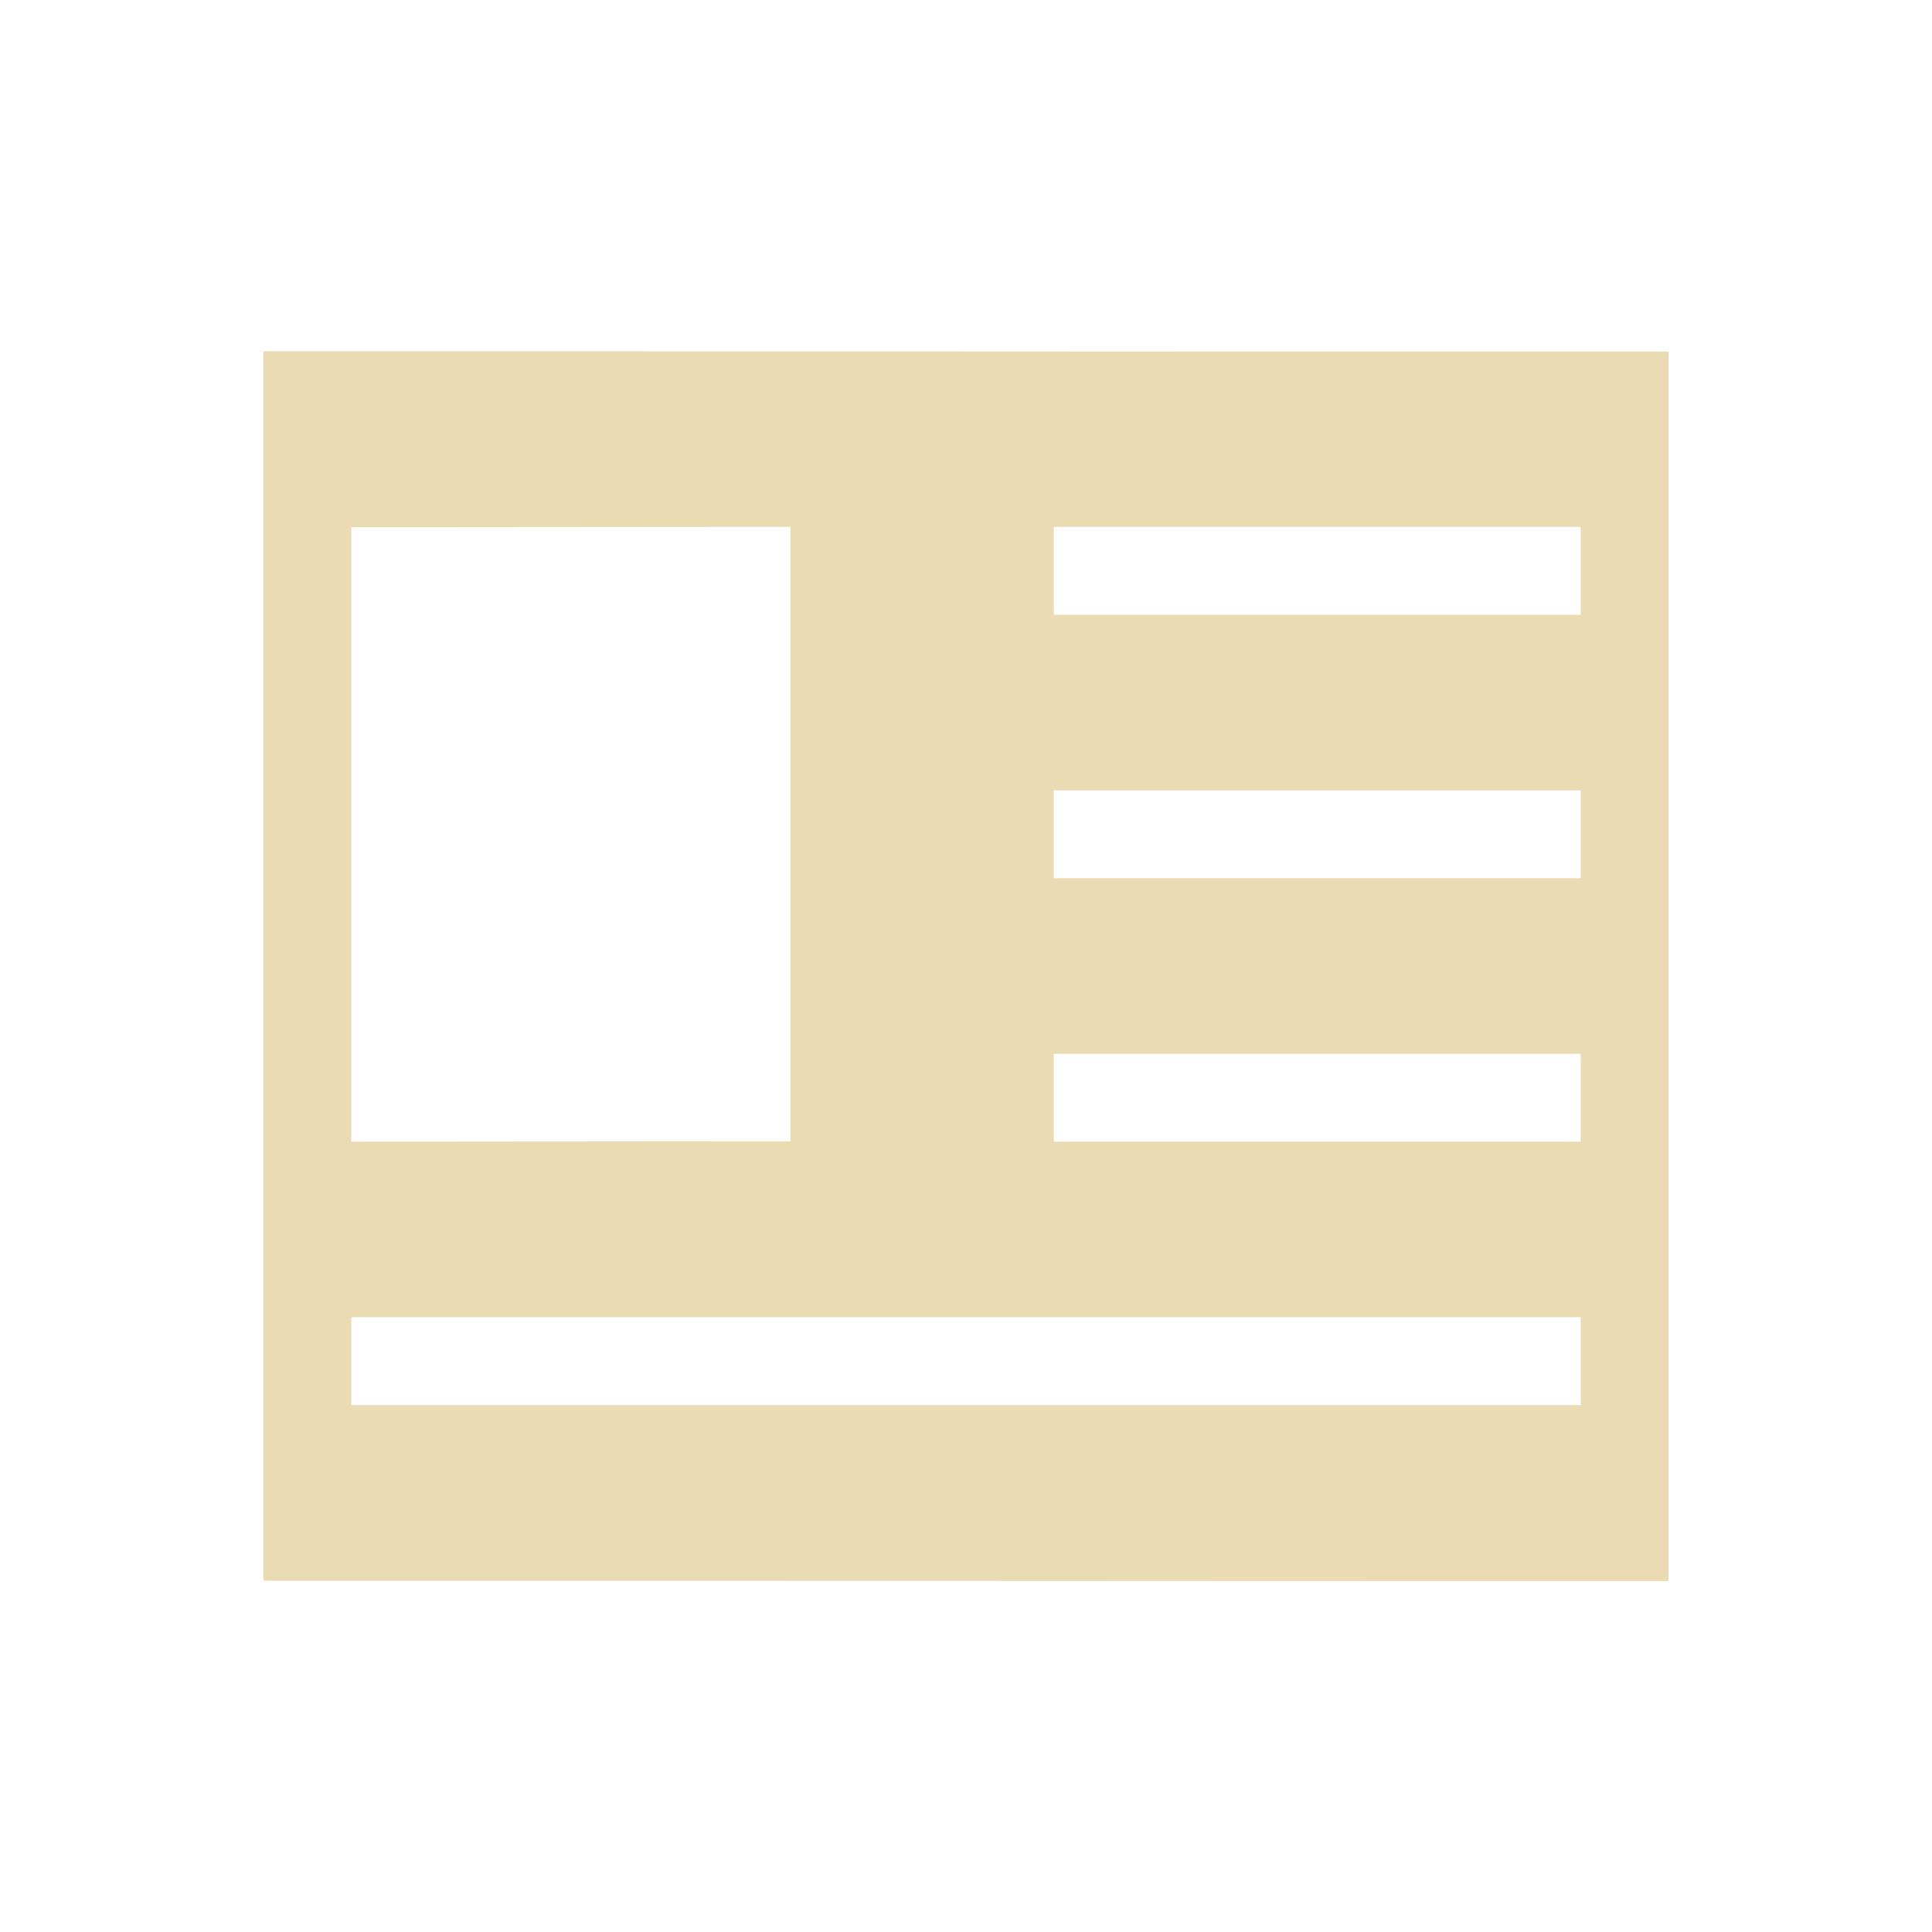
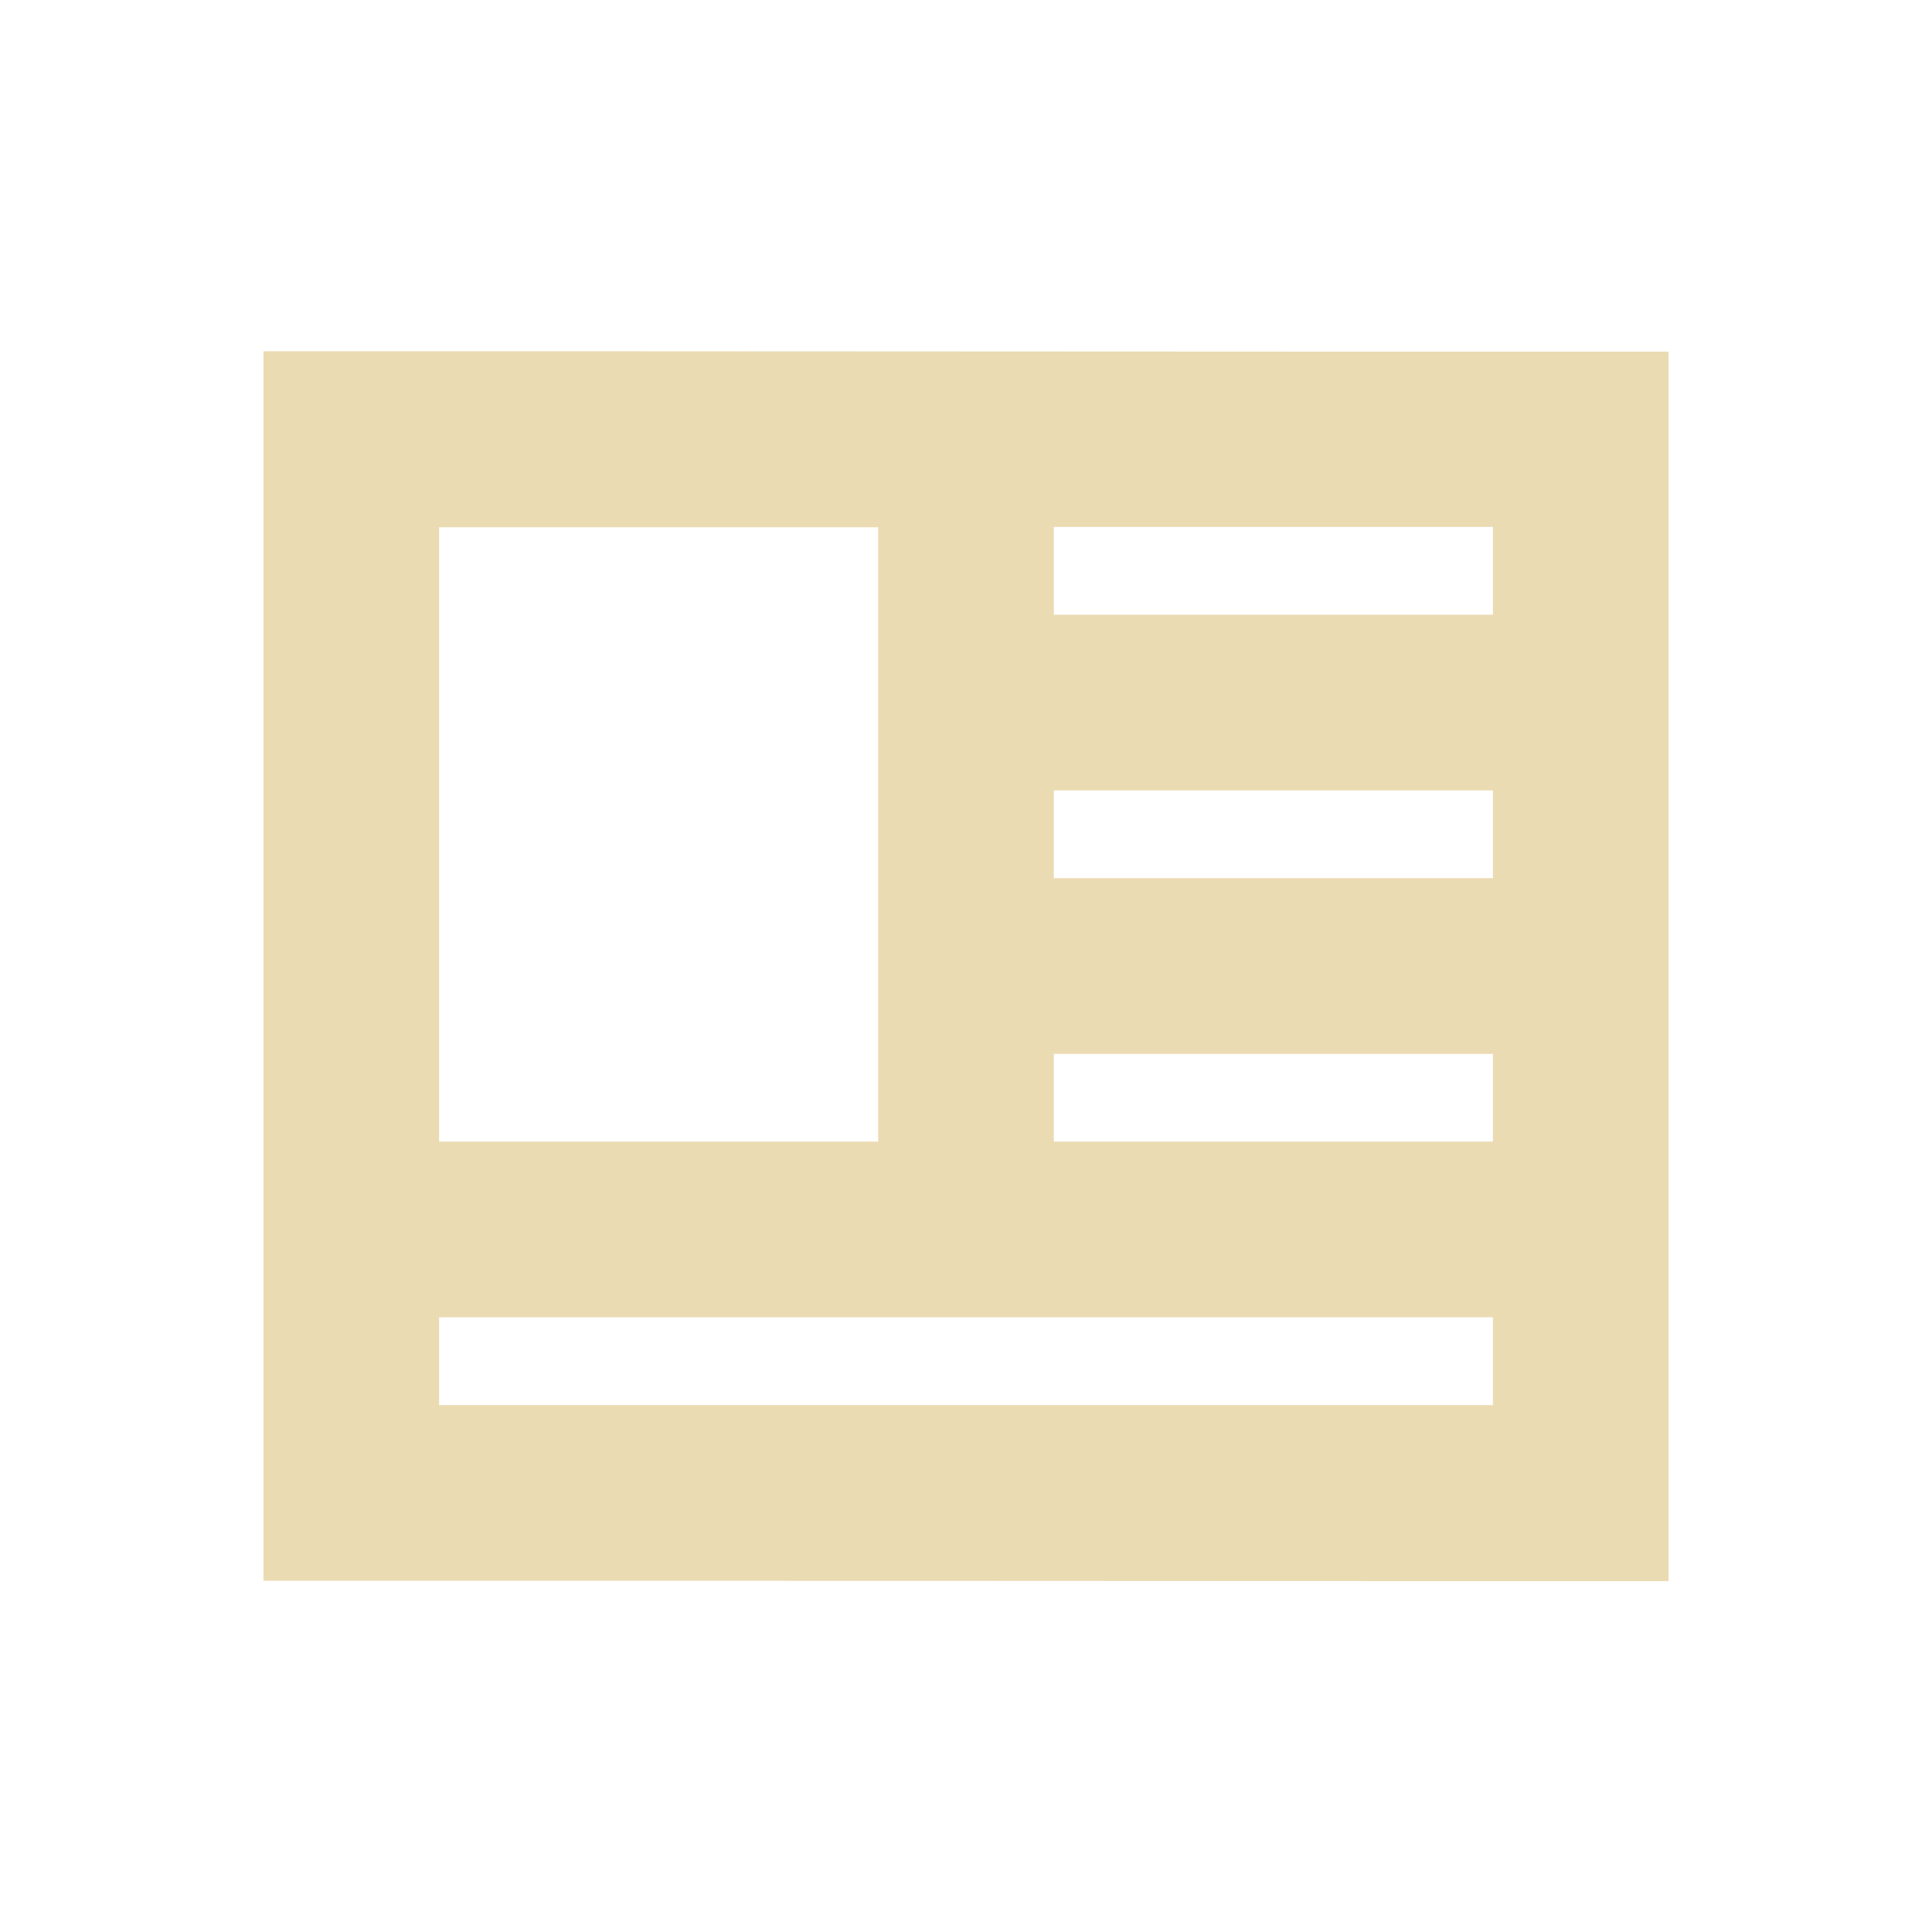
- <svg xmlns="http://www.w3.org/2000/svg" width="22" height="22" viewBox="0 0 22 22">
+ <svg xmlns="http://www.w3.org/2000/svg" width="22" height="22" version="1.1" viewBox="0 0 22 22">
  <defs>
-     <style id="current-color-scheme" type="text/css">
-    .ColorScheme-Text { color:#ebdbb2; } .ColorScheme-Highlight { color:#458588; }
-   </style>
+     <style type="text/css">.ColorScheme-Text { color:#ebdbb2; } .ColorScheme-Highlight { color:#458588; }</style>
  </defs>
-   <path style="fill:currentColor" class="ColorScheme-Text" d="M 0 1 L 0 15 C 5.333 14.998 10.667 15.006 16 15.004 L 16 1.004 C 10.667 1.006 5.333 0.998 0 1 z M 6 3 L 6 9.996 L 1 10 L 1 3.004 L 6 3 z M 9 3 L 15 3 L 15 4 L 9 4 L 9 3 z M 9 6 L 15 6 L 15 7 L 9 7 L 9 6 z M 9 9 L 15 9 L 15 10 L 9 10 L 9 9 z M 1 12 L 15 12 L 15 13 L 1 13 L 1 12 z" transform="translate(3 3)" />
+   <path class="ColorScheme-Text" transform="translate(3,3)" d="m0 1v14c5.333-2e-3 10.67 0.006 16 0.004v-14c-5.333 0.002-10.67-0.006-16-0.004zm7 2.004v6.996h-5v-6.996zm2-0.004h5v1h-5zm0 3h5v1h-5zm0 3h5v1h-5zm-7 3h12v1h-12z" fill="currentColor" />
</svg>
